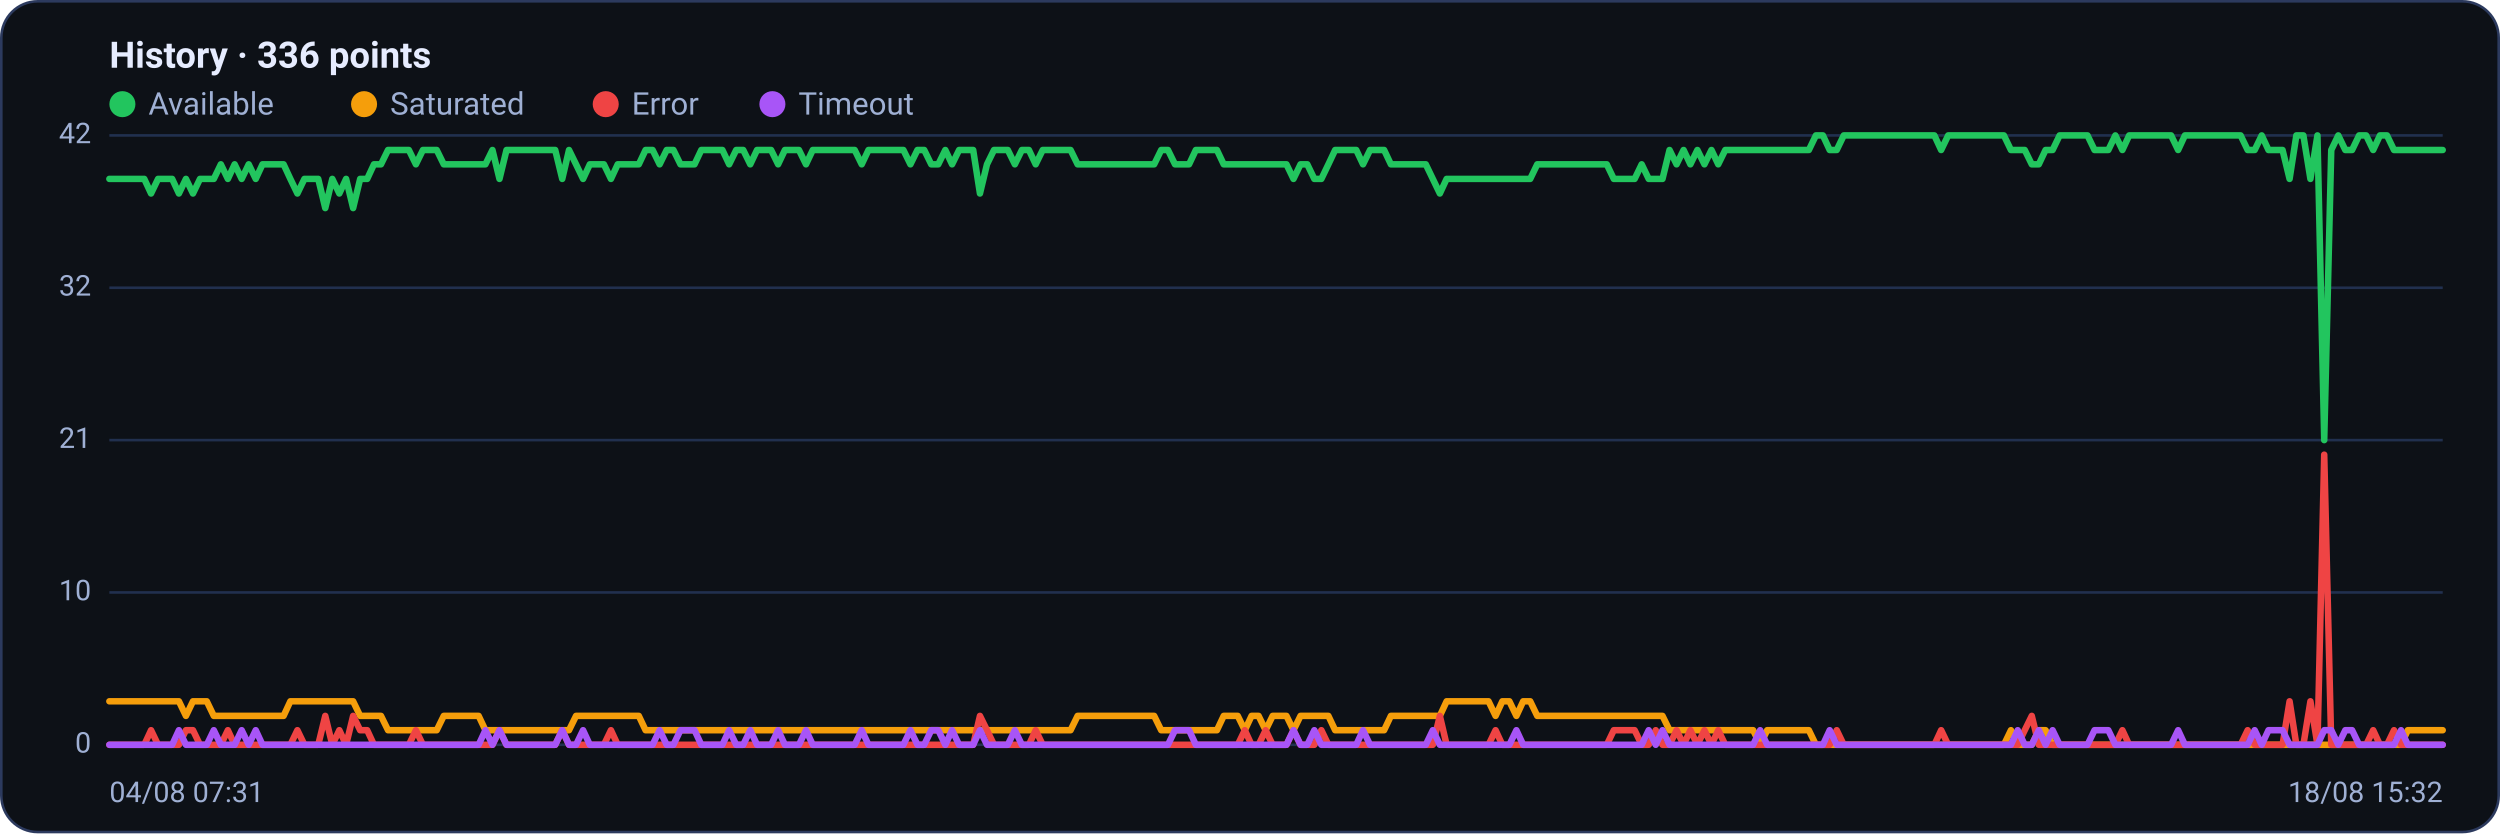
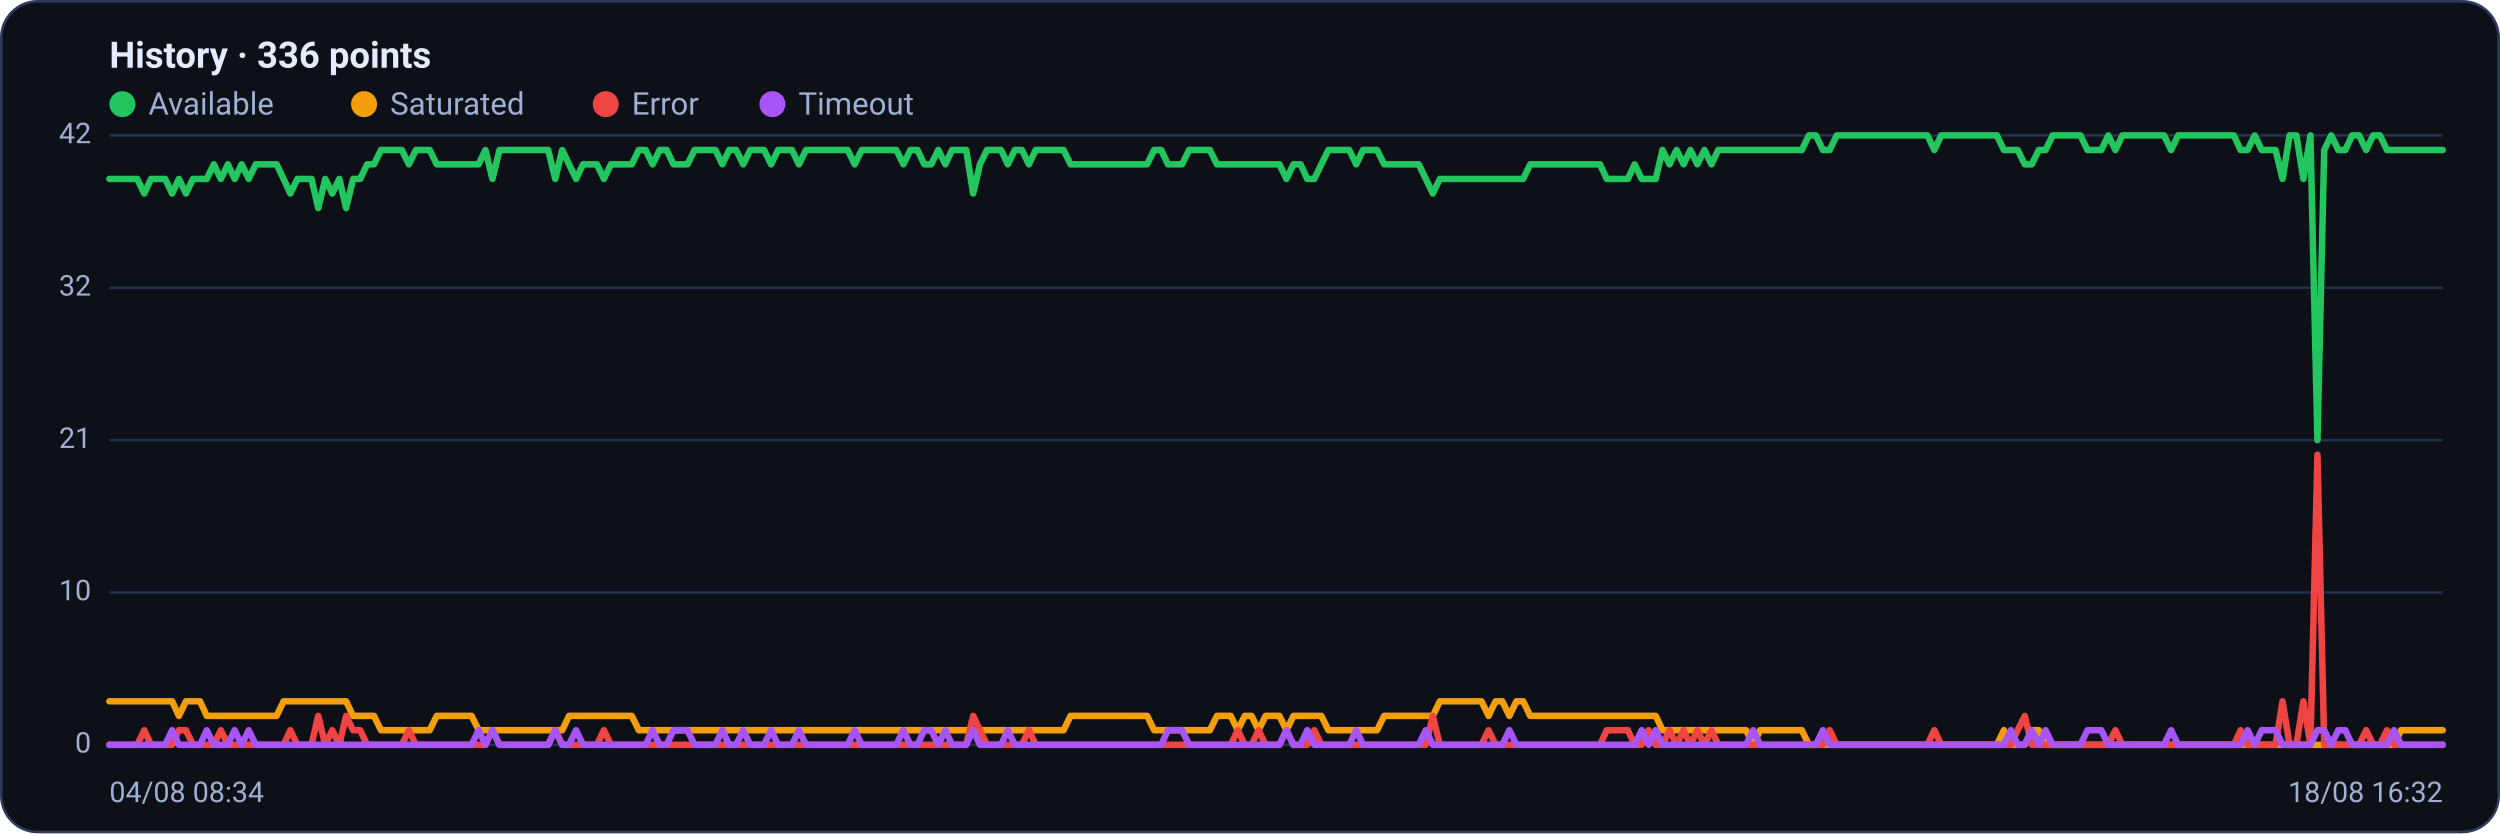
<svg xmlns="http://www.w3.org/2000/svg" viewBox="0 0 960 320" width="960" height="320" font-family="Segoe UI, system-ui, -apple-system, Roboto, Helvetica, Arial, sans-serif" role="img" aria-label="Availability history per region">
  <rect x="0.5" y="0.5" width="959" height="319" rx="14" fill="#0d1117" stroke="#2c3a5e" />
  <text x="42" y="26" font-size="14" font-weight="600" fill="#e6ecff">History · 336 points</text>
  <circle cx="47" cy="40" r="5" fill="#22c55e" />
  <text x="57" y="44" font-size="12" fill="#9fb0d4">Available</text>
  <circle cx="139.8" cy="40" r="5" fill="#f59e0b" />
  <text x="149.8" y="44" font-size="12" fill="#9fb0d4">Saturated</text>
  <circle cx="232.6" cy="40" r="5" fill="#ef4444" />
  <text x="242.6" y="44" font-size="12" fill="#9fb0d4">Error</text>
  <circle cx="296.6" cy="40" r="5" fill="#a855f7" />
  <text x="306.6" y="44" font-size="12" fill="#9fb0d4">Timeout</text>
  <line x1="42" y1="286.0" x2="938" y2="286.0" stroke="#21304f" stroke-width="1" />
  <text x="35" y="289.0" text-anchor="end" font-size="11" fill="#9fb0d4">0</text>
  <line x1="42" y1="227.5" x2="938" y2="227.5" stroke="#21304f" stroke-width="1" />
  <text x="35" y="230.5" text-anchor="end" font-size="11" fill="#9fb0d4">10</text>
  <line x1="42" y1="169.0" x2="938" y2="169.0" stroke="#21304f" stroke-width="1" />
  <text x="35" y="172.0" text-anchor="end" font-size="11" fill="#9fb0d4">21</text>
  <line x1="42" y1="110.5" x2="938" y2="110.5" stroke="#21304f" stroke-width="1" />
  <text x="35" y="113.5" text-anchor="end" font-size="11" fill="#9fb0d4">32</text>
  <line x1="42" y1="52.0" x2="938" y2="52.0" stroke="#21304f" stroke-width="1" />
  <text x="35" y="55.0" text-anchor="end" font-size="11" fill="#9fb0d4">42</text>
-   <polyline fill="none" stroke="#22c55e" stroke-width="2.5" stroke-linejoin="round" stroke-linecap="round" points="42.0,68.7 44.7,68.7 47.3,68.7 50.0,68.7 52.7,68.7 55.4,68.7 58.0,74.3 60.7,68.7 63.4,68.7 66.1,68.7 68.7,74.3 71.4,68.7 74.1,74.3 76.8,68.7 79.4,68.7 82.1,68.7 84.8,63.1 87.5,68.7 90.1,63.1 92.8,68.7 95.5,63.1 98.2,68.7 100.8,63.1 103.5,63.1 106.2,63.1 108.9,63.1 111.5,68.7 114.2,74.3 116.9,68.7 119.6,68.7 122.2,68.7 124.9,79.9 127.6,68.7 130.3,74.3 132.9,68.7 135.6,79.9 138.3,68.7 141.0,68.7 143.6,63.1 146.3,63.1 149.0,57.6 151.7,57.6 154.3,57.6 157.0,57.6 159.7,63.1 162.4,57.6 165.0,57.6 167.7,57.6 170.4,63.1 173.1,63.1 175.7,63.1 178.4,63.1 181.1,63.1 183.8,63.1 186.4,63.1 189.1,57.6 191.8,68.7 194.5,57.6 197.1,57.6 199.8,57.6 202.5,57.6 205.2,57.6 207.8,57.6 210.5,57.6 213.2,57.6 215.9,68.7 218.5,57.6 221.2,63.1 223.9,68.7 226.5,63.1 229.2,63.1 231.9,63.1 234.6,68.7 237.2,63.1 239.9,63.1 242.6,63.1 245.3,63.1 247.9,57.6 250.6,57.6 253.3,63.1 256.0,57.6 258.6,57.6 261.3,63.1 264.0,63.1 266.7,63.1 269.3,57.6 272.0,57.6 274.7,57.6 277.4,57.6 280.0,63.1 282.7,57.6 285.4,57.6 288.1,63.1 290.7,57.6 293.4,57.6 296.1,57.6 298.8,63.1 301.4,57.6 304.1,57.6 306.8,57.6 309.5,63.1 312.1,57.6 314.8,57.6 317.5,57.6 320.2,57.6 322.8,57.6 325.5,57.6 328.2,57.6 330.9,63.1 333.5,57.6 336.2,57.6 338.9,57.6 341.6,57.6 344.2,57.6 346.9,57.6 349.6,63.1 352.3,57.6 354.9,57.6 357.6,63.1 360.3,63.1 363.0,57.6 365.6,63.1 368.3,57.6 371.0,57.6 373.7,57.6 376.3,74.3 379.0,63.1 381.7,57.6 384.4,57.6 387.0,57.6 389.7,63.1 392.4,57.6 395.1,57.6 397.7,63.1 400.4,57.6 403.1,57.6 405.7,57.6 408.4,57.6 411.1,57.6 413.8,63.1 416.4,63.1 419.1,63.1 421.8,63.1 424.5,63.1 427.1,63.1 429.8,63.1 432.5,63.1 435.2,63.1 437.8,63.1 440.5,63.1 443.2,63.1 445.9,57.6 448.5,57.6 451.2,63.1 453.9,63.1 456.6,63.1 459.2,57.6 461.9,57.6 464.6,57.6 467.3,57.6 469.9,63.1 472.6,63.1 475.3,63.1 478.0,63.1 480.6,63.1 483.3,63.1 486.0,63.1 488.7,63.1 491.3,63.1 494.0,63.1 496.7,68.7 499.4,63.1 502.0,63.1 504.7,68.7 507.4,68.7 510.1,63.1 512.7,57.6 515.4,57.6 518.1,57.6 520.8,57.6 523.4,63.1 526.1,57.6 528.8,57.6 531.5,57.6 534.1,63.1 536.8,63.1 539.5,63.1 542.2,63.1 544.8,63.1 547.5,63.1 550.2,68.7 552.9,74.3 555.5,68.7 558.2,68.7 560.9,68.7 563.6,68.7 566.2,68.7 568.9,68.7 571.6,68.7 574.3,68.7 576.9,68.7 579.6,68.7 582.3,68.7 584.9,68.7 587.6,68.7 590.3,63.1 593.0,63.1 595.6,63.1 598.3,63.1 601.0,63.1 603.7,63.1 606.3,63.1 609.0,63.1 611.7,63.1 614.4,63.1 617.0,63.1 619.7,68.7 622.4,68.7 625.1,68.7 627.7,68.7 630.4,63.1 633.1,68.7 635.8,68.7 638.4,68.7 641.1,57.6 643.8,63.1 646.5,57.6 649.1,63.1 651.8,57.6 654.5,63.1 657.2,57.6 659.8,63.1 662.5,57.6 665.2,57.6 667.9,57.6 670.5,57.6 673.2,57.6 675.9,57.6 678.6,57.6 681.2,57.6 683.9,57.6 686.6,57.6 689.3,57.6 691.9,57.6 694.6,57.6 697.3,52.0 700.0,52.0 702.6,57.6 705.3,57.6 708.0,52.0 710.7,52.0 713.3,52.0 716.0,52.0 718.7,52.0 721.4,52.0 724.0,52.0 726.7,52.0 729.4,52.0 732.1,52.0 734.7,52.0 737.4,52.0 740.1,52.0 742.8,52.0 745.4,57.6 748.1,52.0 750.8,52.0 753.5,52.0 756.1,52.0 758.8,52.0 761.5,52.0 764.1,52.0 766.8,52.0 769.5,52.0 772.2,57.6 774.8,57.6 777.5,57.6 780.2,63.1 782.9,63.1 785.5,57.6 788.2,57.6 790.9,52.0 793.6,52.0 796.2,52.0 798.9,52.0 801.6,52.0 804.3,57.6 806.9,57.6 809.6,57.6 812.3,52.0 815.0,57.6 817.6,52.0 820.3,52.0 823.0,52.0 825.7,52.0 828.3,52.0 831.0,52.0 833.7,52.0 836.4,57.6 839.0,52.0 841.7,52.0 844.4,52.0 847.1,52.0 849.7,52.0 852.4,52.0 855.1,52.0 857.8,52.0 860.4,52.0 863.1,57.6 865.8,57.6 868.5,52.0 871.1,57.6 873.8,57.6 876.5,57.6 879.2,68.7 881.8,52.0 884.5,52.0 887.2,68.7 889.9,52.0 892.5,169.0 895.2,57.6 897.9,52.0 900.6,57.6 903.2,57.6 905.9,52.0 908.6,52.0 911.3,57.6 913.9,52.0 916.6,52.0 919.3,57.6 922.0,57.6 924.6,57.6 927.3,57.6 930.0,57.6 932.7,57.6 935.3,57.6 938.0,57.6" />
-   <polyline fill="none" stroke="#f59e0b" stroke-width="2.5" stroke-linejoin="round" stroke-linecap="round" points="42.0,269.3 44.7,269.3 47.3,269.3 50.0,269.3 52.7,269.3 55.4,269.3 58.0,269.3 60.7,269.3 63.4,269.3 66.1,269.3 68.7,269.3 71.4,274.9 74.1,269.3 76.8,269.3 79.4,269.3 82.1,274.9 84.8,274.9 87.5,274.9 90.1,274.9 92.8,274.9 95.5,274.9 98.2,274.9 100.8,274.9 103.5,274.9 106.2,274.9 108.9,274.9 111.5,269.3 114.2,269.3 116.9,269.3 119.6,269.3 122.2,269.3 124.9,269.3 127.6,269.3 130.3,269.3 132.9,269.3 135.6,269.3 138.3,274.9 141.0,274.9 143.6,274.9 146.3,274.9 149.0,280.4 151.7,280.4 154.3,280.4 157.0,280.4 159.7,280.4 162.4,280.4 165.0,280.4 167.7,280.4 170.4,274.9 173.1,274.9 175.7,274.9 178.4,274.9 181.1,274.9 183.8,274.9 186.4,280.4 189.1,280.4 191.8,280.4 194.5,280.4 197.1,280.4 199.8,280.4 202.5,280.4 205.2,280.4 207.8,280.4 210.5,280.4 213.2,280.4 215.9,280.4 218.5,280.4 221.2,274.9 223.9,274.9 226.5,274.9 229.2,274.9 231.9,274.9 234.6,274.9 237.2,274.9 239.9,274.9 242.6,274.9 245.3,274.9 247.9,280.4 250.6,280.4 253.3,280.4 256.0,280.4 258.6,280.4 261.3,280.4 264.0,280.4 266.7,280.4 269.3,280.4 272.0,280.4 274.7,280.4 277.4,280.4 280.0,280.4 282.7,280.4 285.4,280.4 288.1,280.4 290.7,280.4 293.4,280.4 296.1,280.4 298.8,280.4 301.4,280.4 304.1,280.4 306.8,280.4 309.5,280.4 312.1,280.4 314.8,280.4 317.5,280.4 320.2,280.4 322.8,280.4 325.5,280.4 328.2,280.4 330.9,280.4 333.5,280.4 336.2,280.4 338.9,280.4 341.6,280.4 344.2,280.4 346.9,280.4 349.6,280.4 352.3,280.4 354.9,280.4 357.6,280.4 360.3,280.4 363.0,280.4 365.6,280.4 368.3,280.4 371.0,280.4 373.7,280.4 376.3,280.4 379.0,280.4 381.7,280.4 384.4,280.4 387.0,280.4 389.7,280.4 392.4,280.4 395.1,280.4 397.7,280.4 400.4,280.4 403.1,280.4 405.7,280.4 408.4,280.4 411.1,280.4 413.8,274.9 416.4,274.9 419.1,274.9 421.8,274.9 424.5,274.9 427.1,274.9 429.8,274.9 432.5,274.9 435.2,274.9 437.8,274.9 440.5,274.9 443.2,274.9 445.9,280.4 448.5,280.4 451.2,280.4 453.9,280.4 456.6,280.4 459.2,280.4 461.9,280.4 464.6,280.4 467.3,280.4 469.9,274.9 472.6,274.9 475.3,274.9 478.0,280.4 480.6,274.9 483.3,274.9 486.0,280.4 488.7,274.9 491.3,274.9 494.0,274.9 496.7,280.4 499.4,274.9 502.0,274.9 504.7,274.9 507.4,274.9 510.1,274.9 512.7,280.4 515.4,280.4 518.1,280.4 520.8,280.4 523.4,280.4 526.1,280.4 528.8,280.4 531.5,280.4 534.1,274.9 536.8,274.9 539.5,274.9 542.2,274.9 544.8,274.9 547.5,274.9 550.2,274.9 552.9,274.9 555.5,269.3 558.2,269.3 560.9,269.3 563.6,269.3 566.2,269.3 568.9,269.3 571.6,269.3 574.3,274.9 576.9,269.3 579.6,269.3 582.3,274.9 584.9,269.3 587.6,269.3 590.3,274.9 593.0,274.9 595.6,274.9 598.3,274.9 601.0,274.9 603.7,274.9 606.3,274.9 609.0,274.9 611.7,274.9 614.4,274.9 617.0,274.9 619.7,274.9 622.4,274.9 625.1,274.9 627.7,274.9 630.4,274.9 633.1,274.9 635.8,274.9 638.4,274.9 641.1,280.4 643.8,280.4 646.5,280.4 649.1,280.4 651.8,280.4 654.5,280.4 657.2,280.4 659.8,280.4 662.5,280.4 665.2,280.4 667.9,280.4 670.5,280.4 673.2,280.4 675.9,286.0 678.6,280.4 681.2,280.4 683.9,280.4 686.6,280.4 689.3,280.4 691.9,280.4 694.6,280.4 697.3,286.0 700.0,286.0 702.6,286.0 705.3,286.0 708.0,286.0 710.7,286.0 713.3,286.0 716.0,286.0 718.7,286.0 721.4,286.0 724.0,286.0 726.7,286.0 729.4,286.0 732.1,286.0 734.7,286.0 737.4,286.0 740.1,286.0 742.8,286.0 745.4,286.0 748.1,286.0 750.8,286.0 753.5,286.0 756.1,286.0 758.8,286.0 761.5,286.0 764.1,286.0 766.8,286.0 769.5,286.0 772.2,280.4 774.8,286.0 777.5,286.0 780.2,286.0 782.9,280.4 785.5,280.4 788.2,286.0 790.9,286.0 793.6,286.0 796.2,286.0 798.9,286.0 801.6,286.0 804.3,286.0 806.9,286.0 809.6,286.0 812.3,286.0 815.0,286.0 817.6,286.0 820.3,286.0 823.0,286.0 825.7,286.0 828.3,286.0 831.0,286.0 833.7,286.0 836.4,286.0 839.0,286.0 841.7,286.0 844.4,286.0 847.1,286.0 849.7,286.0 852.4,286.0 855.1,286.0 857.8,286.0 860.4,286.0 863.1,286.0 865.8,286.0 868.5,286.0 871.1,286.0 873.8,286.0 876.5,286.0 879.2,286.0 881.8,286.0 884.5,286.0 887.2,286.0 889.9,286.0 892.5,286.0 895.2,286.0 897.9,286.0 900.6,286.0 903.2,286.0 905.9,286.0 908.6,286.0 911.3,286.0 913.9,286.0 916.6,286.0 919.3,286.0 922.0,286.0 924.6,280.4 927.3,280.4 930.0,280.4 932.7,280.4 935.3,280.4 938.0,280.4" />
-   <polyline fill="none" stroke="#ef4444" stroke-width="2.5" stroke-linejoin="round" stroke-linecap="round" points="42.0,286.0 44.7,286.0 47.3,286.0 50.0,286.0 52.7,286.0 55.4,286.0 58.0,280.4 60.7,286.0 63.4,286.0 66.1,286.0 68.7,286.0 71.4,280.4 74.1,280.4 76.8,286.0 79.4,286.0 82.1,286.0 84.8,286.0 87.5,280.4 90.1,286.0 92.8,286.0 95.5,286.0 98.2,286.0 100.8,286.0 103.5,286.0 106.2,286.0 108.9,286.0 111.5,286.0 114.2,280.4 116.9,286.0 119.6,286.0 122.2,286.0 124.9,274.9 127.6,286.0 130.3,280.4 132.9,286.0 135.6,274.9 138.3,280.4 141.0,280.4 143.6,286.0 146.3,286.0 149.0,286.0 151.7,286.0 154.3,286.0 157.0,286.0 159.7,280.4 162.4,286.0 165.0,286.0 167.7,286.0 170.4,286.0 173.1,286.0 175.7,286.0 178.4,286.0 181.1,286.0 183.8,286.0 186.4,286.0 189.1,286.0 191.8,280.4 194.5,286.0 197.1,286.0 199.8,286.0 202.5,286.0 205.2,286.0 207.8,286.0 210.5,286.0 213.2,286.0 215.9,280.4 218.5,286.0 221.2,286.0 223.9,286.0 226.5,286.0 229.2,286.0 231.9,286.0 234.6,280.4 237.2,286.0 239.9,286.0 242.6,286.0 245.3,286.0 247.9,286.0 250.6,286.0 253.3,286.0 256.0,286.0 258.6,286.0 261.3,286.0 264.0,286.0 266.7,286.0 269.3,286.0 272.0,286.0 274.7,286.0 277.4,286.0 280.0,286.0 282.7,286.0 285.4,286.0 288.1,286.0 290.7,286.0 293.4,286.0 296.1,286.0 298.8,286.0 301.4,286.0 304.1,286.0 306.8,286.0 309.5,286.0 312.1,286.0 314.8,286.0 317.5,286.0 320.2,286.0 322.8,286.0 325.5,286.0 328.2,286.0 330.9,286.0 333.5,286.0 336.2,286.0 338.9,286.0 341.6,286.0 344.2,286.0 346.9,286.0 349.6,286.0 352.3,286.0 354.9,286.0 357.6,286.0 360.3,286.0 363.0,286.0 365.6,286.0 368.3,286.0 371.0,286.0 373.7,286.0 376.3,274.9 379.0,280.4 381.7,286.0 384.4,286.0 387.0,286.0 389.7,286.0 392.4,286.0 395.1,286.0 397.7,280.4 400.4,286.0 403.1,286.0 405.7,286.0 408.4,286.0 411.1,286.0 413.8,286.0 416.4,286.0 419.1,286.0 421.8,286.0 424.5,286.0 427.1,286.0 429.8,286.0 432.5,286.0 435.2,286.0 437.8,286.0 440.5,286.0 443.2,286.0 445.9,286.0 448.5,286.0 451.2,286.0 453.9,286.0 456.6,286.0 459.2,286.0 461.9,286.0 464.6,286.0 467.3,286.0 469.9,286.0 472.6,286.0 475.3,286.0 478.0,280.4 480.6,286.0 483.3,286.0 486.0,280.4 488.7,286.0 491.3,286.0 494.0,286.0 496.7,280.4 499.4,286.0 502.0,286.0 504.7,286.0 507.4,280.4 510.1,286.0 512.7,286.0 515.4,286.0 518.1,286.0 520.8,286.0 523.4,286.0 526.1,286.0 528.8,286.0 531.5,286.0 534.1,286.0 536.8,286.0 539.5,286.0 542.2,286.0 544.8,286.0 547.5,286.0 550.2,286.0 552.9,274.9 555.5,286.0 558.2,286.0 560.9,286.0 563.6,286.0 566.2,286.0 568.9,286.0 571.6,286.0 574.3,280.4 576.9,286.0 579.6,286.0 582.3,286.0 584.9,286.0 587.6,286.0 590.3,286.0 593.0,286.0 595.6,286.0 598.3,286.0 601.0,286.0 603.7,286.0 606.3,286.0 609.0,286.0 611.7,286.0 614.4,286.0 617.0,286.0 619.7,280.4 622.4,280.4 625.1,280.4 627.7,280.4 630.4,286.0 633.1,286.0 635.8,280.4 638.4,286.0 641.1,286.0 643.8,280.4 646.5,286.0 649.1,280.4 651.8,286.0 654.5,280.4 657.2,286.0 659.8,280.4 662.5,286.0 665.2,286.0 667.9,286.0 670.5,286.0 673.2,286.0 675.9,286.0 678.6,286.0 681.2,286.0 683.9,286.0 686.6,286.0 689.3,286.0 691.9,286.0 694.6,286.0 697.3,286.0 700.0,286.0 702.6,286.0 705.3,280.4 708.0,286.0 710.7,286.0 713.3,286.0 716.0,286.0 718.7,286.0 721.4,286.0 724.0,286.0 726.7,286.0 729.4,286.0 732.1,286.0 734.7,286.0 737.4,286.0 740.1,286.0 742.8,286.0 745.4,280.4 748.1,286.0 750.8,286.0 753.5,286.0 756.1,286.0 758.8,286.0 761.5,286.0 764.1,286.0 766.8,286.0 769.5,286.0 772.2,286.0 774.8,286.0 777.5,280.4 780.2,274.9 782.9,286.0 785.5,286.0 788.2,286.0 790.9,286.0 793.6,286.0 796.2,286.0 798.9,286.0 801.6,286.0 804.3,286.0 806.9,286.0 809.6,286.0 812.3,286.0 815.0,280.4 817.6,286.0 820.3,286.0 823.0,286.0 825.7,286.0 828.3,286.0 831.0,286.0 833.7,286.0 836.4,286.0 839.0,286.0 841.7,286.0 844.4,286.0 847.1,286.0 849.7,286.0 852.4,286.0 855.1,286.0 857.8,286.0 860.4,286.0 863.1,280.4 865.8,286.0 868.5,286.0 871.1,286.0 873.8,286.0 876.5,286.0 879.2,269.3 881.8,286.0 884.5,286.0 887.2,269.3 889.9,286.0 892.5,174.6 895.2,286.0 897.9,286.0 900.6,286.0 903.2,286.0 905.9,286.0 908.6,286.0 911.3,280.4 913.9,286.0 916.6,286.0 919.3,280.4 922.0,286.0 924.6,286.0 927.3,286.0 930.0,286.0 932.7,286.0 935.3,286.0 938.0,286.0" />
-   <polyline fill="none" stroke="#a855f7" stroke-width="2.5" stroke-linejoin="round" stroke-linecap="round" points="42.0,286.0 44.7,286.0 47.3,286.0 50.0,286.0 52.7,286.0 55.4,286.0 58.0,286.0 60.7,286.0 63.4,286.0 66.1,286.0 68.7,280.4 71.4,286.0 74.1,286.0 76.8,286.0 79.4,286.0 82.1,280.4 84.8,286.0 87.5,286.0 90.1,286.0 92.8,280.4 95.5,286.0 98.2,280.4 100.8,286.0 103.5,286.0 106.2,286.0 108.9,286.0 111.5,286.0 114.2,286.0 116.9,286.0 119.6,286.0 122.2,286.0 124.9,286.0 127.6,286.0 130.3,286.0 132.9,286.0 135.6,286.0 138.3,286.0 141.0,286.0 143.6,286.0 146.3,286.0 149.0,286.0 151.7,286.0 154.3,286.0 157.0,286.0 159.7,286.0 162.4,286.0 165.0,286.0 167.7,286.0 170.4,286.0 173.1,286.0 175.7,286.0 178.4,286.0 181.1,286.0 183.8,286.0 186.4,280.4 189.1,286.0 191.8,280.4 194.5,286.0 197.1,286.0 199.8,286.0 202.5,286.0 205.2,286.0 207.8,286.0 210.5,286.0 213.2,286.0 215.9,280.4 218.5,286.0 221.2,286.0 223.9,280.4 226.5,286.0 229.2,286.0 231.9,286.0 234.6,286.0 237.2,286.0 239.9,286.0 242.6,286.0 245.3,286.0 247.9,286.0 250.6,286.0 253.3,280.4 256.0,286.0 258.6,286.0 261.3,280.4 264.0,280.4 266.7,280.4 269.3,286.0 272.0,286.0 274.7,286.0 277.4,286.0 280.0,280.4 282.7,286.0 285.4,286.0 288.1,280.4 290.7,286.0 293.4,286.0 296.1,286.0 298.8,280.4 301.4,286.0 304.1,286.0 306.8,286.0 309.5,280.4 312.1,286.0 314.8,286.0 317.5,286.0 320.2,286.0 322.8,286.0 325.5,286.0 328.2,286.0 330.9,280.4 333.5,286.0 336.2,286.0 338.9,286.0 341.6,286.0 344.2,286.0 346.9,286.0 349.6,280.4 352.3,286.0 354.9,286.0 357.6,280.4 360.3,280.4 363.0,286.0 365.6,280.4 368.3,286.0 371.0,286.0 373.7,286.0 376.3,280.4 379.0,286.0 381.7,286.0 384.4,286.0 387.0,286.0 389.7,280.4 392.4,286.0 395.1,286.0 397.7,286.0 400.4,286.0 403.1,286.0 405.7,286.0 408.4,286.0 411.1,286.0 413.8,286.0 416.4,286.0 419.1,286.0 421.8,286.0 424.5,286.0 427.1,286.0 429.8,286.0 432.5,286.0 435.2,286.0 437.8,286.0 440.5,286.0 443.2,286.0 445.9,286.0 448.5,286.0 451.2,280.4 453.9,280.4 456.6,280.4 459.2,286.0 461.9,286.0 464.6,286.0 467.3,286.0 469.9,286.0 472.6,286.0 475.3,286.0 478.0,286.0 480.6,286.0 483.3,286.0 486.0,286.0 488.7,286.0 491.3,286.0 494.0,286.0 496.7,280.4 499.4,286.0 502.0,286.0 504.7,280.4 507.4,286.0 510.1,286.0 512.7,286.0 515.4,286.0 518.1,286.0 520.8,286.0 523.4,280.4 526.1,286.0 528.8,286.0 531.5,286.0 534.1,286.0 536.8,286.0 539.5,286.0 542.2,286.0 544.8,286.0 547.5,286.0 550.2,280.4 552.9,286.0 555.5,286.0 558.2,286.0 560.9,286.0 563.6,286.0 566.2,286.0 568.9,286.0 571.6,286.0 574.3,286.0 576.9,286.0 579.6,286.0 582.3,280.4 584.9,286.0 587.6,286.0 590.3,286.0 593.0,286.0 595.6,286.0 598.3,286.0 601.0,286.0 603.7,286.0 606.3,286.0 609.0,286.0 611.7,286.0 614.4,286.0 617.0,286.0 619.7,286.0 622.4,286.0 625.1,286.0 627.7,286.0 630.4,286.0 633.1,280.4 635.8,286.0 638.4,280.4 641.1,286.0 643.8,286.0 646.5,286.0 649.1,286.0 651.8,286.0 654.5,286.0 657.2,286.0 659.8,286.0 662.5,286.0 665.2,286.0 667.9,286.0 670.5,286.0 673.2,286.0 675.9,280.4 678.6,286.0 681.2,286.0 683.9,286.0 686.6,286.0 689.3,286.0 691.9,286.0 694.6,286.0 697.3,286.0 700.0,286.0 702.6,280.4 705.3,286.0 708.0,286.0 710.7,286.0 713.3,286.0 716.0,286.0 718.7,286.0 721.4,286.0 724.0,286.0 726.7,286.0 729.4,286.0 732.1,286.0 734.7,286.0 737.4,286.0 740.1,286.0 742.8,286.0 745.4,286.0 748.1,286.0 750.8,286.0 753.5,286.0 756.1,286.0 758.8,286.0 761.5,286.0 764.1,286.0 766.8,286.0 769.5,286.0 772.2,286.0 774.8,280.4 777.5,286.0 780.2,286.0 782.9,280.4 785.5,286.0 788.2,280.4 790.9,286.0 793.6,286.0 796.2,286.0 798.9,286.0 801.6,286.0 804.3,280.4 806.9,280.4 809.6,280.4 812.3,286.0 815.0,286.0 817.6,286.0 820.3,286.0 823.0,286.0 825.7,286.0 828.3,286.0 831.0,286.0 833.7,286.0 836.4,280.4 839.0,286.0 841.7,286.0 844.4,286.0 847.1,286.0 849.7,286.0 852.4,286.0 855.1,286.0 857.8,286.0 860.4,286.0 863.1,286.0 865.8,280.4 868.5,286.0 871.1,280.4 873.8,280.4 876.5,280.4 879.2,286.0 881.8,286.0 884.5,286.0 887.2,286.0 889.9,286.0 892.5,280.4 895.2,280.4 897.9,286.0 900.6,280.4 903.2,280.4 905.9,286.0 908.6,286.0 911.3,286.0 913.9,286.0 916.6,286.0 919.3,286.0 922.0,280.4 924.6,286.0 927.3,286.0 930.0,286.0 932.7,286.0 935.3,286.0 938.0,286.0" />
-   <text x="42" y="308" font-size="11" fill="#9fb0d4">04/08 07:31</text>
-   <text x="938" y="308" text-anchor="end" font-size="11" fill="#9fb0d4">18/08 15:32</text>
+   <polyline fill="none" stroke="#22c55e" stroke-width="2.5" stroke-linejoin="round" stroke-linecap="round" points="42.0,68.7 44.7,68.7 47.3,68.7 50.0,68.7 52.7,68.7 55.4,74.3 58.0,68.7 60.7,68.7 63.4,68.7 66.1,74.3 68.7,68.7 71.4,74.3 74.1,68.7 76.8,68.7 79.4,68.7 82.1,63.1 84.8,68.7 87.5,63.1 90.1,68.7 92.8,63.1 95.5,68.7 98.2,63.1 100.8,63.1 103.5,63.1 106.2,63.1 108.9,68.7 111.5,74.3 114.2,68.7 116.9,68.7 119.6,68.7 122.2,79.9 124.9,68.7 127.6,74.3 130.3,68.7 132.9,79.9 135.6,68.7 138.3,68.7 141.0,63.1 143.6,63.1 146.3,57.6 149.0,57.6 151.7,57.6 154.3,57.6 157.0,63.1 159.7,57.6 162.4,57.6 165.0,57.6 167.7,63.1 170.4,63.1 173.1,63.1 175.7,63.1 178.4,63.1 181.1,63.1 183.8,63.1 186.4,57.6 189.1,68.7 191.8,57.6 194.5,57.6 197.1,57.6 199.8,57.6 202.5,57.6 205.2,57.6 207.8,57.6 210.5,57.6 213.2,68.7 215.9,57.6 218.5,63.1 221.2,68.7 223.9,63.1 226.5,63.1 229.2,63.1 231.9,68.7 234.6,63.1 237.2,63.1 239.9,63.1 242.6,63.1 245.3,57.6 247.9,57.6 250.6,63.1 253.3,57.6 256.0,57.6 258.6,63.1 261.3,63.1 264.0,63.1 266.7,57.6 269.3,57.6 272.0,57.6 274.7,57.6 277.4,63.1 280.0,57.6 282.7,57.6 285.4,63.1 288.1,57.6 290.7,57.6 293.4,57.6 296.1,63.1 298.8,57.6 301.4,57.6 304.1,57.6 306.8,63.1 309.5,57.6 312.1,57.6 314.8,57.6 317.5,57.6 320.2,57.6 322.8,57.6 325.5,57.6 328.2,63.1 330.9,57.6 333.5,57.6 336.2,57.6 338.9,57.6 341.6,57.6 344.2,57.6 346.9,63.1 349.6,57.6 352.3,57.6 354.9,63.1 357.6,63.1 360.3,57.6 363.0,63.1 365.6,57.6 368.3,57.6 371.0,57.6 373.7,74.3 376.3,63.1 379.0,57.6 381.7,57.6 384.4,57.6 387.0,63.1 389.7,57.6 392.4,57.6 395.1,63.1 397.7,57.6 400.4,57.6 403.1,57.6 405.7,57.6 408.4,57.6 411.1,63.1 413.8,63.1 416.4,63.1 419.1,63.1 421.8,63.1 424.5,63.1 427.1,63.1 429.8,63.1 432.5,63.1 435.2,63.1 437.8,63.1 440.5,63.1 443.2,57.6 445.9,57.6 448.5,63.1 451.2,63.1 453.9,63.1 456.6,57.6 459.2,57.6 461.9,57.6 464.6,57.6 467.3,63.1 469.9,63.1 472.6,63.1 475.3,63.1 478.0,63.1 480.6,63.1 483.3,63.1 486.0,63.1 488.7,63.1 491.3,63.1 494.0,68.7 496.7,63.1 499.4,63.1 502.0,68.7 504.7,68.7 507.4,63.1 510.1,57.6 512.7,57.6 515.4,57.6 518.1,57.6 520.8,63.1 523.4,57.6 526.1,57.6 528.8,57.6 531.5,63.1 534.1,63.1 536.8,63.1 539.5,63.1 542.2,63.1 544.8,63.1 547.5,68.7 550.2,74.3 552.9,68.7 555.5,68.7 558.2,68.7 560.9,68.7 563.6,68.7 566.2,68.7 568.9,68.7 571.6,68.7 574.3,68.7 576.9,68.7 579.6,68.7 582.3,68.7 584.9,68.7 587.6,63.1 590.3,63.1 593.0,63.1 595.6,63.1 598.3,63.1 601.0,63.1 603.7,63.1 606.3,63.1 609.0,63.1 611.7,63.1 614.4,63.1 617.0,68.7 619.7,68.7 622.4,68.7 625.1,68.7 627.7,63.1 630.4,68.7 633.1,68.7 635.8,68.7 638.4,57.6 641.1,63.1 643.8,57.6 646.5,63.1 649.1,57.6 651.8,63.1 654.5,57.6 657.2,63.1 659.8,57.6 662.5,57.6 665.2,57.6 667.9,57.6 670.5,57.6 673.2,57.6 675.9,57.6 678.6,57.6 681.2,57.6 683.9,57.6 686.6,57.6 689.3,57.6 691.9,57.6 694.6,52.0 697.3,52.0 700.0,57.6 702.6,57.6 705.3,52.0 708.0,52.0 710.7,52.0 713.3,52.0 716.0,52.0 718.7,52.0 721.4,52.0 724.0,52.0 726.7,52.0 729.4,52.0 732.1,52.0 734.7,52.0 737.4,52.0 740.1,52.0 742.8,57.6 745.4,52.0 748.1,52.0 750.8,52.0 753.5,52.0 756.1,52.0 758.8,52.0 761.5,52.0 764.1,52.0 766.8,52.0 769.5,57.6 772.2,57.6 774.8,57.6 777.5,63.1 780.2,63.1 782.9,57.6 785.5,57.6 788.2,52.0 790.9,52.0 793.6,52.0 796.2,52.0 798.9,52.0 801.6,57.6 804.3,57.6 806.9,57.6 809.6,52.0 812.3,57.6 815.0,52.0 817.6,52.0 820.3,52.0 823.0,52.0 825.7,52.0 828.3,52.0 831.0,52.0 833.7,57.6 836.4,52.0 839.0,52.0 841.7,52.0 844.4,52.0 847.1,52.0 849.7,52.0 852.4,52.0 855.1,52.0 857.8,52.0 860.4,57.6 863.1,57.6 865.8,52.0 868.5,57.6 871.1,57.6 873.8,57.6 876.5,68.7 879.2,52.0 881.8,52.0 884.5,68.7 887.2,52.0 889.9,169.0 892.5,57.6 895.2,52.0 897.9,57.6 900.6,57.6 903.2,52.0 905.9,52.0 908.6,57.6 911.3,52.0 913.9,52.0 916.6,57.6 919.3,57.6 922.0,57.6 924.6,57.6 927.3,57.6 930.0,57.6 932.7,57.6 935.3,57.6 938.0,57.6" />
+   <polyline fill="none" stroke="#f59e0b" stroke-width="2.5" stroke-linejoin="round" stroke-linecap="round" points="42.0,269.3 44.7,269.3 47.3,269.3 50.0,269.3 52.7,269.3 55.4,269.3 58.0,269.3 60.7,269.3 63.4,269.3 66.1,269.3 68.7,274.9 71.4,269.3 74.1,269.3 76.8,269.3 79.4,274.9 82.1,274.9 84.8,274.9 87.5,274.9 90.1,274.9 92.8,274.9 95.5,274.9 98.2,274.9 100.8,274.9 103.5,274.9 106.2,274.9 108.9,269.3 111.5,269.3 114.2,269.3 116.9,269.3 119.6,269.3 122.2,269.3 124.9,269.3 127.6,269.3 130.3,269.3 132.9,269.3 135.6,274.9 138.3,274.9 141.0,274.9 143.6,274.9 146.3,280.4 149.0,280.4 151.7,280.4 154.3,280.4 157.0,280.4 159.7,280.4 162.4,280.4 165.0,280.4 167.7,274.9 170.4,274.9 173.1,274.9 175.7,274.9 178.4,274.9 181.1,274.9 183.8,280.4 186.4,280.4 189.1,280.4 191.8,280.4 194.5,280.4 197.1,280.4 199.8,280.4 202.5,280.4 205.2,280.4 207.8,280.4 210.5,280.4 213.2,280.4 215.9,280.4 218.5,274.9 221.2,274.9 223.9,274.9 226.5,274.9 229.2,274.9 231.9,274.9 234.6,274.9 237.2,274.9 239.9,274.9 242.6,274.9 245.3,280.4 247.9,280.4 250.6,280.4 253.3,280.4 256.0,280.4 258.6,280.4 261.3,280.4 264.0,280.4 266.7,280.4 269.3,280.4 272.0,280.4 274.7,280.4 277.4,280.4 280.0,280.4 282.7,280.4 285.4,280.4 288.1,280.4 290.7,280.4 293.4,280.4 296.1,280.4 298.8,280.4 301.4,280.4 304.1,280.4 306.8,280.4 309.5,280.4 312.1,280.4 314.8,280.4 317.5,280.4 320.2,280.4 322.8,280.4 325.5,280.4 328.2,280.4 330.9,280.4 333.5,280.4 336.2,280.4 338.9,280.4 341.6,280.4 344.2,280.4 346.9,280.4 349.6,280.4 352.3,280.4 354.9,280.4 357.6,280.4 360.3,280.4 363.0,280.4 365.6,280.4 368.3,280.4 371.0,280.4 373.7,280.4 376.3,280.4 379.0,280.4 381.7,280.4 384.4,280.4 387.0,280.4 389.7,280.4 392.4,280.4 395.1,280.4 397.7,280.4 400.4,280.4 403.1,280.4 405.7,280.4 408.4,280.4 411.1,274.9 413.8,274.9 416.4,274.9 419.1,274.9 421.8,274.9 424.5,274.9 427.1,274.9 429.8,274.9 432.5,274.9 435.2,274.9 437.8,274.9 440.5,274.9 443.2,280.4 445.9,280.4 448.5,280.4 451.2,280.4 453.9,280.4 456.6,280.4 459.2,280.4 461.9,280.4 464.6,280.4 467.3,274.9 469.9,274.9 472.6,274.9 475.3,280.4 478.0,274.9 480.6,274.9 483.3,280.4 486.0,274.9 488.7,274.9 491.3,274.9 494.0,280.4 496.7,274.9 499.4,274.9 502.0,274.9 504.7,274.9 507.4,274.9 510.1,280.4 512.7,280.4 515.4,280.4 518.1,280.4 520.8,280.4 523.4,280.4 526.1,280.4 528.8,280.4 531.5,274.9 534.1,274.9 536.8,274.9 539.5,274.9 542.2,274.9 544.8,274.9 547.5,274.9 550.2,274.9 552.9,269.3 555.5,269.3 558.2,269.3 560.9,269.3 563.6,269.3 566.2,269.3 568.9,269.3 571.6,274.9 574.3,269.3 576.9,269.3 579.6,274.9 582.3,269.3 584.9,269.3 587.6,274.9 590.3,274.9 593.0,274.9 595.6,274.9 598.3,274.9 601.0,274.9 603.7,274.9 606.3,274.9 609.0,274.9 611.7,274.9 614.4,274.9 617.0,274.9 619.7,274.9 622.4,274.9 625.1,274.9 627.7,274.9 630.4,274.9 633.1,274.9 635.8,274.9 638.4,280.4 641.1,280.4 643.8,280.4 646.5,280.4 649.1,280.4 651.8,280.4 654.5,280.4 657.2,280.4 659.8,280.4 662.5,280.4 665.2,280.4 667.9,280.4 670.5,280.4 673.2,286.0 675.9,280.4 678.6,280.4 681.2,280.4 683.9,280.4 686.6,280.4 689.3,280.4 691.9,280.4 694.6,286.0 697.3,286.0 700.0,286.0 702.6,286.0 705.3,286.0 708.0,286.0 710.7,286.0 713.3,286.0 716.0,286.0 718.7,286.0 721.4,286.0 724.0,286.0 726.7,286.0 729.4,286.0 732.1,286.0 734.7,286.0 737.4,286.0 740.1,286.0 742.8,286.0 745.4,286.0 748.1,286.0 750.8,286.0 753.5,286.0 756.1,286.0 758.8,286.0 761.5,286.0 764.1,286.0 766.8,286.0 769.5,280.4 772.2,286.0 774.8,286.0 777.5,286.0 780.2,280.4 782.9,280.4 785.5,286.0 788.2,286.0 790.9,286.0 793.6,286.0 796.2,286.0 798.9,286.0 801.6,286.0 804.3,286.0 806.9,286.0 809.6,286.0 812.3,286.0 815.0,286.0 817.6,286.0 820.3,286.0 823.0,286.0 825.7,286.0 828.3,286.0 831.0,286.0 833.7,286.0 836.4,286.0 839.0,286.0 841.7,286.0 844.4,286.0 847.1,286.0 849.7,286.0 852.4,286.0 855.1,286.0 857.8,286.0 860.4,286.0 863.1,286.0 865.8,286.0 868.5,286.0 871.1,286.0 873.8,286.0 876.5,286.0 879.2,286.0 881.8,286.0 884.5,286.0 887.2,286.0 889.9,286.0 892.5,286.0 895.2,286.0 897.9,286.0 900.6,286.0 903.2,286.0 905.9,286.0 908.6,286.0 911.3,286.0 913.9,286.0 916.6,286.0 919.3,286.0 922.0,280.4 924.6,280.4 927.3,280.4 930.0,280.4 932.7,280.4 935.3,280.4 938.0,280.4" />
+   <polyline fill="none" stroke="#ef4444" stroke-width="2.5" stroke-linejoin="round" stroke-linecap="round" points="42.0,286.0 44.7,286.0 47.3,286.0 50.0,286.0 52.7,286.0 55.4,280.4 58.0,286.0 60.7,286.0 63.4,286.0 66.1,286.0 68.7,280.4 71.4,280.4 74.1,286.0 76.8,286.0 79.4,286.0 82.1,286.0 84.8,280.4 87.5,286.0 90.1,286.0 92.8,286.0 95.5,286.0 98.2,286.0 100.8,286.0 103.5,286.0 106.2,286.0 108.9,286.0 111.5,280.4 114.2,286.0 116.9,286.0 119.6,286.0 122.2,274.9 124.9,286.0 127.6,280.4 130.3,286.0 132.9,274.9 135.6,280.4 138.3,280.4 141.0,286.0 143.6,286.0 146.3,286.0 149.0,286.0 151.7,286.0 154.3,286.0 157.0,280.4 159.7,286.0 162.4,286.0 165.0,286.0 167.7,286.0 170.4,286.0 173.1,286.0 175.7,286.0 178.4,286.0 181.1,286.0 183.8,286.0 186.4,286.0 189.1,280.4 191.8,286.0 194.5,286.0 197.1,286.0 199.8,286.0 202.5,286.0 205.2,286.0 207.8,286.0 210.5,286.0 213.2,280.4 215.9,286.0 218.5,286.0 221.2,286.0 223.9,286.0 226.5,286.0 229.2,286.0 231.9,280.4 234.6,286.0 237.2,286.0 239.9,286.0 242.6,286.0 245.3,286.0 247.9,286.0 250.6,286.0 253.3,286.0 256.0,286.0 258.6,286.0 261.3,286.0 264.0,286.0 266.7,286.0 269.3,286.0 272.0,286.0 274.7,286.0 277.4,286.0 280.0,286.0 282.7,286.0 285.4,286.0 288.1,286.0 290.7,286.0 293.4,286.0 296.1,286.0 298.8,286.0 301.4,286.0 304.1,286.0 306.8,286.0 309.5,286.0 312.1,286.0 314.8,286.0 317.5,286.0 320.2,286.0 322.8,286.0 325.5,286.0 328.2,286.0 330.9,286.0 333.5,286.0 336.2,286.0 338.9,286.0 341.6,286.0 344.2,286.0 346.9,286.0 349.6,286.0 352.3,286.0 354.9,286.0 357.6,286.0 360.3,286.0 363.0,286.0 365.6,286.0 368.3,286.0 371.0,286.0 373.7,274.9 376.3,280.4 379.0,286.0 381.7,286.0 384.4,286.0 387.0,286.0 389.7,286.0 392.4,286.0 395.1,280.4 397.7,286.0 400.4,286.0 403.1,286.0 405.7,286.0 408.4,286.0 411.1,286.0 413.8,286.0 416.4,286.0 419.1,286.0 421.8,286.0 424.5,286.0 427.1,286.0 429.8,286.0 432.5,286.0 435.2,286.0 437.8,286.0 440.5,286.0 443.2,286.0 445.9,286.0 448.5,286.0 451.2,286.0 453.9,286.0 456.6,286.0 459.2,286.0 461.9,286.0 464.6,286.0 467.3,286.0 469.9,286.0 472.6,286.0 475.3,280.4 478.0,286.0 480.6,286.0 483.3,280.4 486.0,286.0 488.7,286.0 491.3,286.0 494.0,280.4 496.7,286.0 499.4,286.0 502.0,286.0 504.7,280.4 507.4,286.0 510.1,286.0 512.7,286.0 515.4,286.0 518.1,286.0 520.8,286.0 523.4,286.0 526.1,286.0 528.8,286.0 531.5,286.0 534.1,286.0 536.8,286.0 539.5,286.0 542.2,286.0 544.8,286.0 547.5,286.0 550.2,274.9 552.9,286.0 555.5,286.0 558.2,286.0 560.9,286.0 563.6,286.0 566.2,286.0 568.9,286.0 571.6,280.4 574.3,286.0 576.9,286.0 579.6,286.0 582.3,286.0 584.9,286.0 587.6,286.0 590.3,286.0 593.0,286.0 595.6,286.0 598.3,286.0 601.0,286.0 603.7,286.0 606.3,286.0 609.0,286.0 611.7,286.0 614.4,286.0 617.0,280.4 619.7,280.4 622.4,280.4 625.1,280.4 627.7,286.0 630.4,286.0 633.1,280.4 635.8,286.0 638.4,286.0 641.1,280.4 643.8,286.0 646.5,280.4 649.1,286.0 651.8,280.4 654.5,286.0 657.2,280.4 659.8,286.0 662.5,286.0 665.2,286.0 667.9,286.0 670.5,286.0 673.2,286.0 675.9,286.0 678.6,286.0 681.2,286.0 683.9,286.0 686.6,286.0 689.3,286.0 691.9,286.0 694.6,286.0 697.3,286.0 700.0,286.0 702.6,280.4 705.3,286.0 708.0,286.0 710.7,286.0 713.3,286.0 716.0,286.0 718.7,286.0 721.4,286.0 724.0,286.0 726.7,286.0 729.4,286.0 732.1,286.0 734.7,286.0 737.4,286.0 740.1,286.0 742.8,280.4 745.4,286.0 748.1,286.0 750.8,286.0 753.5,286.0 756.1,286.0 758.8,286.0 761.5,286.0 764.1,286.0 766.8,286.0 769.5,286.0 772.2,286.0 774.8,280.4 777.5,274.9 780.2,286.0 782.9,286.0 785.5,286.0 788.2,286.0 790.9,286.0 793.6,286.0 796.2,286.0 798.9,286.0 801.6,286.0 804.3,286.0 806.9,286.0 809.6,286.0 812.3,280.4 815.0,286.0 817.6,286.0 820.3,286.0 823.0,286.0 825.7,286.0 828.3,286.0 831.0,286.0 833.7,286.0 836.4,286.0 839.0,286.0 841.7,286.0 844.4,286.0 847.1,286.0 849.7,286.0 852.4,286.0 855.1,286.0 857.8,286.0 860.4,280.4 863.1,286.0 865.8,286.0 868.5,286.0 871.1,286.0 873.8,286.0 876.5,269.3 879.2,286.0 881.8,286.0 884.5,269.3 887.2,286.0 889.9,174.6 892.5,286.0 895.2,286.0 897.9,286.0 900.6,286.0 903.2,286.0 905.9,286.0 908.6,280.4 911.3,286.0 913.9,286.0 916.6,280.4 919.3,286.0 922.0,286.0 924.6,286.0 927.3,286.0 930.0,286.0 932.7,286.0 935.3,286.0 938.0,286.0" />
+   <polyline fill="none" stroke="#a855f7" stroke-width="2.5" stroke-linejoin="round" stroke-linecap="round" points="42.0,286.0 44.7,286.0 47.3,286.0 50.0,286.0 52.7,286.0 55.4,286.0 58.0,286.0 60.7,286.0 63.4,286.0 66.1,280.4 68.7,286.0 71.4,286.0 74.1,286.0 76.8,286.0 79.4,280.4 82.1,286.0 84.8,286.0 87.5,286.0 90.1,280.4 92.8,286.0 95.5,280.4 98.2,286.0 100.8,286.0 103.5,286.0 106.2,286.0 108.9,286.0 111.5,286.0 114.2,286.0 116.9,286.0 119.6,286.0 122.2,286.0 124.9,286.0 127.6,286.0 130.3,286.0 132.9,286.0 135.6,286.0 138.3,286.0 141.0,286.0 143.6,286.0 146.3,286.0 149.0,286.0 151.7,286.0 154.3,286.0 157.0,286.0 159.7,286.0 162.4,286.0 165.0,286.0 167.7,286.0 170.4,286.0 173.1,286.0 175.7,286.0 178.4,286.0 181.1,286.0 183.8,280.4 186.4,286.0 189.1,280.4 191.8,286.0 194.5,286.0 197.1,286.0 199.8,286.0 202.5,286.0 205.2,286.0 207.8,286.0 210.5,286.0 213.2,280.4 215.9,286.0 218.5,286.0 221.2,280.4 223.9,286.0 226.5,286.0 229.2,286.0 231.9,286.0 234.6,286.0 237.2,286.0 239.9,286.0 242.6,286.0 245.3,286.0 247.9,286.0 250.6,280.4 253.3,286.0 256.0,286.0 258.6,280.4 261.3,280.4 264.0,280.4 266.7,286.0 269.3,286.0 272.0,286.0 274.7,286.0 277.4,280.4 280.0,286.0 282.7,286.0 285.4,280.4 288.1,286.0 290.7,286.0 293.4,286.0 296.1,280.4 298.8,286.0 301.4,286.0 304.1,286.0 306.8,280.4 309.5,286.0 312.1,286.0 314.8,286.0 317.5,286.0 320.2,286.0 322.8,286.0 325.5,286.0 328.2,280.4 330.9,286.0 333.5,286.0 336.2,286.0 338.9,286.0 341.6,286.0 344.2,286.0 346.9,280.4 349.6,286.0 352.3,286.0 354.9,280.4 357.6,280.4 360.3,286.0 363.0,280.4 365.6,286.0 368.3,286.0 371.0,286.0 373.7,280.4 376.3,286.0 379.0,286.0 381.7,286.0 384.4,286.0 387.0,280.4 389.7,286.0 392.4,286.0 395.1,286.0 397.7,286.0 400.4,286.0 403.1,286.0 405.7,286.0 408.4,286.0 411.1,286.0 413.8,286.0 416.4,286.0 419.1,286.0 421.8,286.0 424.5,286.0 427.1,286.0 429.8,286.0 432.5,286.0 435.2,286.0 437.8,286.0 440.5,286.0 443.2,286.0 445.9,286.0 448.5,280.4 451.2,280.4 453.9,280.4 456.6,286.0 459.2,286.0 461.9,286.0 464.6,286.0 467.3,286.0 469.9,286.0 472.6,286.0 475.3,286.0 478.0,286.0 480.6,286.0 483.3,286.0 486.0,286.0 488.7,286.0 491.3,286.0 494.0,280.4 496.7,286.0 499.4,286.0 502.0,280.4 504.7,286.0 507.4,286.0 510.1,286.0 512.7,286.0 515.4,286.0 518.1,286.0 520.8,280.4 523.4,286.0 526.1,286.0 528.8,286.0 531.5,286.0 534.1,286.0 536.8,286.0 539.5,286.0 542.2,286.0 544.8,286.0 547.5,280.4 550.2,286.0 552.9,286.0 555.5,286.0 558.2,286.0 560.9,286.0 563.6,286.0 566.2,286.0 568.9,286.0 571.6,286.0 574.3,286.0 576.9,286.0 579.6,280.4 582.3,286.0 584.9,286.0 587.6,286.0 590.3,286.0 593.0,286.0 595.6,286.0 598.3,286.0 601.0,286.0 603.7,286.0 606.3,286.0 609.0,286.0 611.7,286.0 614.4,286.0 617.0,286.0 619.7,286.0 622.4,286.0 625.1,286.0 627.7,286.0 630.4,280.4 633.1,286.0 635.8,280.4 638.4,286.0 641.1,286.0 643.8,286.0 646.5,286.0 649.1,286.0 651.8,286.0 654.5,286.0 657.2,286.0 659.8,286.0 662.5,286.0 665.2,286.0 667.9,286.0 670.5,286.0 673.2,280.4 675.9,286.0 678.6,286.0 681.2,286.0 683.9,286.0 686.6,286.0 689.3,286.0 691.9,286.0 694.6,286.0 697.3,286.0 700.0,280.4 702.6,286.0 705.3,286.0 708.0,286.0 710.7,286.0 713.3,286.0 716.0,286.0 718.7,286.0 721.4,286.0 724.0,286.0 726.7,286.0 729.4,286.0 732.1,286.0 734.7,286.0 737.4,286.0 740.1,286.0 742.8,286.0 745.4,286.0 748.1,286.0 750.8,286.0 753.5,286.0 756.1,286.0 758.8,286.0 761.5,286.0 764.1,286.0 766.8,286.0 769.5,286.0 772.2,280.4 774.8,286.0 777.5,286.0 780.2,280.4 782.9,286.0 785.5,280.4 788.2,286.0 790.9,286.0 793.6,286.0 796.2,286.0 798.9,286.0 801.6,280.4 804.3,280.4 806.9,280.4 809.6,286.0 812.3,286.0 815.0,286.0 817.6,286.0 820.3,286.0 823.0,286.0 825.7,286.0 828.3,286.0 831.0,286.0 833.7,280.4 836.4,286.0 839.0,286.0 841.7,286.0 844.4,286.0 847.1,286.0 849.7,286.0 852.4,286.0 855.1,286.0 857.8,286.0 860.4,286.0 863.1,280.4 865.8,286.0 868.5,280.4 871.1,280.4 873.8,280.4 876.5,286.0 879.2,286.0 881.8,286.0 884.5,286.0 887.2,286.0 889.9,280.4 892.5,280.4 895.2,286.0 897.9,280.4 900.6,280.4 903.2,286.0 905.9,286.0 908.6,286.0 911.3,286.0 913.9,286.0 916.6,286.0 919.3,280.4 922.0,286.0 924.6,286.0 927.3,286.0 930.0,286.0 932.7,286.0 935.3,286.0 938.0,286.0" />
+   <text x="42" y="308" font-size="11" fill="#9fb0d4">04/08 08:34</text>
+   <text x="938" y="308" text-anchor="end" font-size="11" fill="#9fb0d4">18/08 16:32</text>
</svg>
